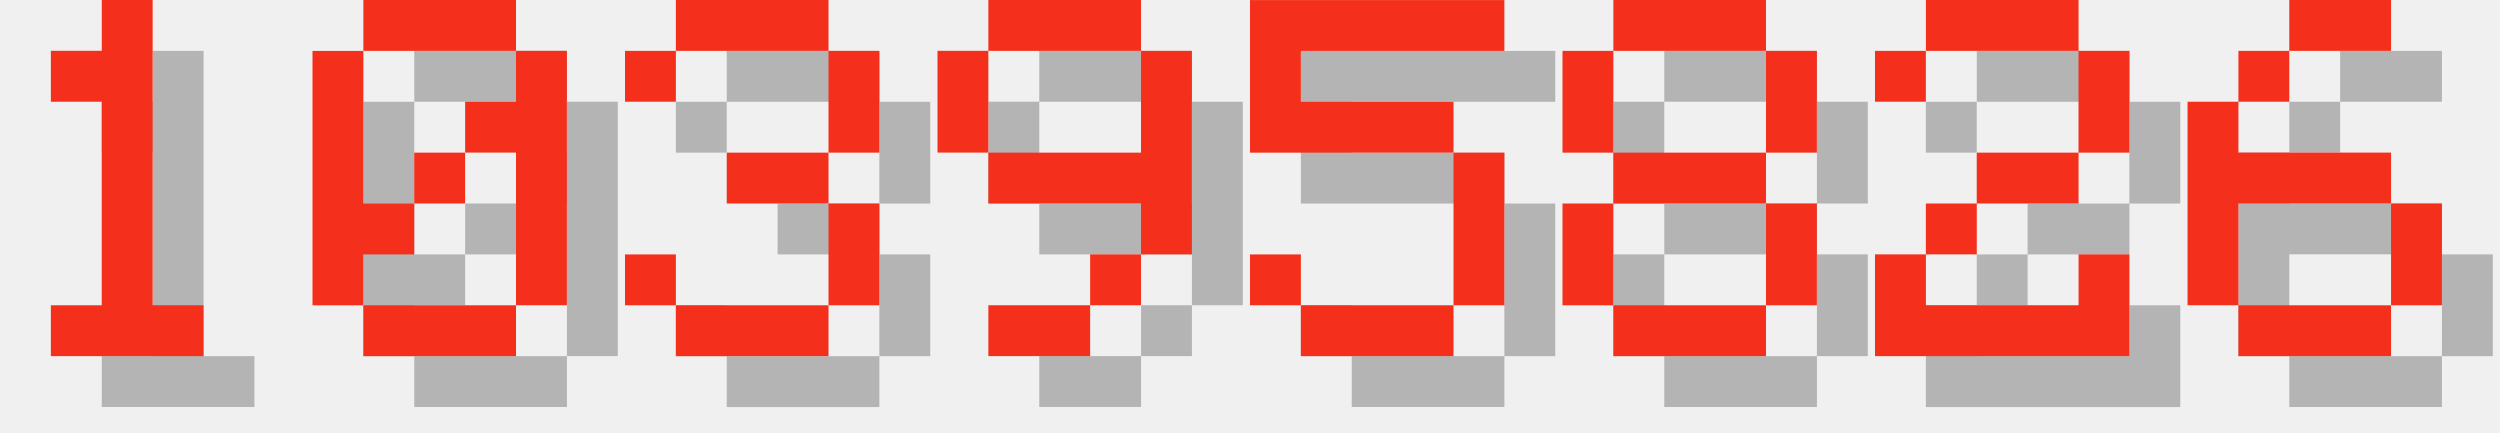
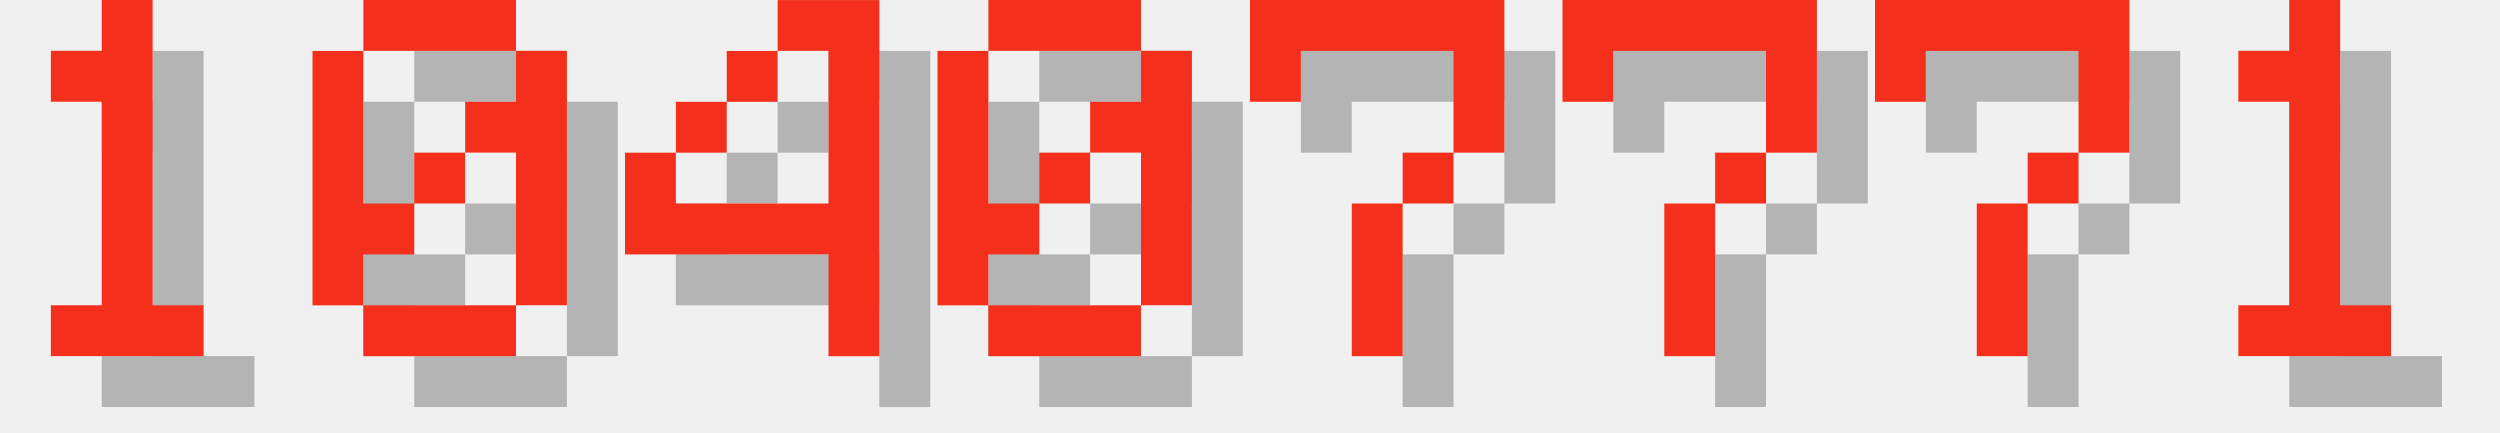
<svg xmlns="http://www.w3.org/2000/svg" version="1.1" width="208.0" height="36">
  <style>
        .text-foreground {
            fill: #F4301C;
        }
        .text-shadow {
            fill: #000000;
            fill-opacity: 0.25;
        }
    </style>
  <g class="digit" id="digit_1" transform="translate(0.0, 0), scale(4)">
    <path id="digit_1_shadow" class="text-shadow" d="m2.117 2.117v1.058h1.058v4.233h-1.058v1.058h3.175v-1.058h-1.058v-6.35h-1.058v1.058h-1.058z" fill-opacity=".5" style="paint-order:stroke fill markers" />
    <path id="digit_1_fg" class="text-foreground" d="m1.058 1.058v1.058h1.058v4.233h-1.058v1.058h3.175v-1.058h-1.058v-6.35h-1.058v1.058h-1.058z" fill="#fff" style="paint-order:stroke fill markers" />
  </g>
  <g class="digit" id="digit_0" transform="translate(26.0, 0), scale(4)">
    <path id="digit_0_shadow" class="text-shadow" d="m2.117 1.058v1.058h3.175v-1.058h-3.175zm3.175 1.058v1.058h-1.058v1.058h1.058v3.175h1.058v-5.292h-1.058zm0 5.292h-3.175v1.058h3.175v-1.058zm-3.175 0v-1.058h1.058v-1.058h-1.058v-3.175h-1.058v5.292h1.058zm1.058-2.117h1.058v-1.058h-1.058v1.058z" fill-opacity=".5" style="paint-order:stroke fill markers" />
    <path id="digit_0_fg" class="text-foreground" d="m1.058 0v1.058h3.175v-1.058h-3.175zm3.175 1.058v1.058h-1.058v1.058h1.058v3.175h1.058v-5.292h-1.058zm0 5.292h-3.175v1.058h3.175v-1.058zm-3.175 0v-1.058h1.058v-1.058h-1.058v-3.175h-1.058v5.292h1.058zm1.058-2.117h1.058v-1.058h-1.058v1.058z" fill="#fff" style="paint-order:stroke fill markers" />
  </g>
-   <g class="digit" id="digit_3" transform="translate(52.0, 0), scale(4)">
-     <path id="digit_3_shadow" class="text-shadow" d="m1.058 2.117v1.058h1.058v-1.058h3.175v2.117h-2.117v1.058h2.117v2.117h-3.175v-1.058h-1.058v1.058h1.058v1.058h3.175v-1.058h1.058v-2.117h-1.058v-1.058h1.058v-2.117h-1.058v-1.058h-3.175v1.058h-1.058z" fill-opacity=".5" style="paint-order:stroke fill markers" />
-     <path id="digit_3_fg" class="text-foreground" d="m0 1.058v1.058h1.058v-1.058h3.175v2.117h-2.117v1.058h2.117v2.117h-3.175v-1.058h-1.058v1.058h1.058v1.058h3.175v-1.058h1.058v-2.117h-1.058v-1.058h1.058v-2.117h-1.058v-1.058h-3.175v1.058h-1.058z" fill="#fff" style="paint-order:stroke fill markers" />
+   <g class="digit" id="digit_4" transform="translate(52.0, 0), scale(4)">
+     <path id="digit_4_shadow" class="text-shadow" d="m4.233 1.058v1.058h1.058v3.175h-3.175v-1.058h-1.058v2.117h4.233v2.117h1.058v-7.408h-2.117zm-2.117 3.175h1.058v-1.058h-1.058v1.058zm1.058-1.058h1.058v-1.058h-1.058v1.058z" fill-opacity=".5" style="paint-order:stroke fill markers" />
+     <path id="digit_4_fg" class="text-foreground" d="m3.175 0v1.058h1.058v3.175h-3.175v-1.058h-1.058v2.117h4.233v2.117h1.058v-7.408h-2.117zm-2.117 3.175h1.058v-1.058h-1.058v1.058zm1.058-1.058h1.058v-1.058h-1.058v1.058z" fill="#fff" style="paint-order:stroke fill markers" />
  </g>
-   <g class="digit" id="digit_9" transform="translate(78.0, 0), scale(4)">
-     <path id="digit_9_shadow" class="text-shadow" d="m2.117 1.058v1.058h3.175v-1.058h-3.175zm3.175 1.058v2.117h-3.175v1.058h3.175v1.058h1.058v-4.233h-1.058zm0 4.233h-1.058v1.058h1.058v-1.058zm-1.058 1.058h-2.117v1.058h2.117v-1.058zm-2.117-3.175v-2.117h-1.058v2.117h1.058z" fill-opacity=".5" style="paint-order:stroke fill markers" />
-     <path id="digit_9_fg" class="text-foreground" d="m1.058 0v1.058h3.175v-1.058h-3.175zm3.175 1.058v2.117h-3.175v1.058h3.175v1.058h1.058v-4.233h-1.058zm0 4.233h-1.058v1.058h1.058v-1.058zm-1.058 1.058h-2.117v1.058h2.117v-1.058zm-2.117-3.175v-2.117h-1.058v2.117h1.058z" fill="#fff" style="paint-order:stroke fill markers" />
+   <g class="digit" id="digit_0" transform="translate(78.0, 0), scale(4)">
+     <path id="digit_0_shadow" class="text-shadow" d="m2.117 1.058v1.058h3.175v-1.058h-3.175zm3.175 1.058v1.058h-1.058v1.058h1.058v3.175h1.058v-5.292h-1.058zm0 5.292h-3.175v1.058h3.175v-1.058zm-3.175 0v-1.058h1.058v-1.058h-1.058v-3.175h-1.058v5.292h1.058zm1.058-2.117h1.058v-1.058h-1.058v1.058z" fill-opacity=".5" style="paint-order:stroke fill markers" />
+     <path id="digit_0_fg" class="text-foreground" d="m1.058 0v1.058h3.175v-1.058h-3.175zm3.175 1.058v1.058h-1.058v1.058h1.058v3.175h1.058v-5.292h-1.058zm0 5.292h-3.175v1.058h3.175v-1.058zm-3.175 0v-1.058h1.058v-1.058h-1.058v-3.175h-1.058v5.292h1.058zm1.058-2.117h1.058v-1.058h-1.058v1.058z" fill="#fff" style="paint-order:stroke fill markers" />
  </g>
-   <g class="digit" id="digit_5" transform="translate(104.0, 0), scale(4)">
-     <path id="digit_5_shadow" class="text-shadow" d="m1.058 1.058v3.175h4.233v3.175h-3.175v-1.058h-1.058v1.058h1.058v1.058h3.175v-1.058h1.058v-3.175h-1.058v-1.058h-3.175v-1.058h4.233v-1.058h-5.292z" fill-opacity=".5" style="paint-order:stroke fill markers" />
-     <path id="digit_5_fg" class="text-foreground" d="m0 0v3.175h4.233v3.175h-3.175v-1.058h-1.058v1.058h1.058v1.058h3.175v-1.058h1.058v-3.175h-1.058v-1.058h-3.175v-1.058h4.233v-1.058h-5.292z" fill="#fff" style="paint-order:stroke fill markers" />
+   <g class="digit" id="digit_7" transform="translate(104.0, 0), scale(4)">
+     <path id="digit_7_shadow" class="text-shadow" d="m1.058 1.058 2e-6 2.117h1.058v-1.058h3.175v1.058l2e-7 1.058h-1.058v1.058h-1.058l4e-7 3.175 1.058 1e-7v-3.175h1.058v-1.058h1.058l5e-7 -1.058v-2.117z" fill-opacity=".5" style="paint-order:stroke fill markers" />
+     <path id="digit_7_fg" class="text-foreground" d="m0 0 2e-6 2.117h1.058v-1.058h3.175v1.058l2e-7 1.058h-1.058v1.058h-1.058l4e-7 3.175 1.058 1e-7v-3.175h1.058v-1.058h1.058l5e-7 -1.058v-2.117z" fill="#fff" style="paint-order:stroke fill markers" />
  </g>
-   <g class="digit" id="digit_8" transform="translate(130.0, 0), scale(4)">
-     <path id="digit_8_shadow" class="text-shadow" d="m2.117 1.058v1.058h3.175v-1.058h-3.175zm3.175 1.058v2.117h1.058v-2.117h-1.058zm0 2.117h-3.175v1.058h3.175v-1.058zm0 1.058v2.117h1.058v-2.117h-1.058zm0 2.117h-3.175v1.058h3.175v-1.058zm-3.175 0v-2.117h-1.058v2.117h1.058zm0-3.175v-2.117h-1.058v2.117h1.058z" fill-opacity=".5" style="paint-order:stroke fill markers" />
-     <path id="digit_8_fg" class="text-foreground" d="m1.058 0v1.058h3.175v-1.058h-3.175zm3.175 1.058v2.117h1.058v-2.117h-1.058zm0 2.117h-3.175v1.058h3.175v-1.058zm0 1.058v2.117h1.058v-2.117h-1.058zm0 2.117h-3.175v1.058h3.175v-1.058zm-3.175 0v-2.117h-1.058v2.117h1.058zm0-3.175v-2.117h-1.058v2.117h1.058z" fill="#fff" style="paint-order:stroke fill markers" />
+   <g class="digit" id="digit_7" transform="translate(130.0, 0), scale(4)">
+     <path id="digit_7_shadow" class="text-shadow" d="m1.058 1.058 2e-6 2.117h1.058v-1.058h3.175v1.058l2e-7 1.058h-1.058v1.058h-1.058l4e-7 3.175 1.058 1e-7v-3.175h1.058v-1.058h1.058l5e-7 -1.058v-2.117z" fill-opacity=".5" style="paint-order:stroke fill markers" />
+     <path id="digit_7_fg" class="text-foreground" d="m0 0 2e-6 2.117h1.058v-1.058h3.175v1.058l2e-7 1.058h-1.058v1.058h-1.058l4e-7 3.175 1.058 1e-7v-3.175h1.058v-1.058h1.058l5e-7 -1.058v-2.117z" fill="#fff" style="paint-order:stroke fill markers" />
  </g>
-   <g class="digit" id="digit_2" transform="translate(156.0, 0), scale(4)">
-     <path id="digit_2_shadow" class="text-shadow" d="m1.058 2.117v1.058h1.058v-1.058h3.175v2.117h-2.117v1.058h-1.058v1.058h-1.058v2.117h5.292v-2.117h-1.058v1.058h-3.175v-1.058h1.058v-1.058h2.117v-1.058h1.058v-2.117h-1.058v-1.058h-3.175v1.058h-1.058z" fill-opacity=".5" style="paint-order:stroke fill markers" />
-     <path id="digit_2_fg" class="text-foreground" d="m0 1.058v1.058h1.058v-1.058h3.175v2.117h-2.117v1.058h-1.058v1.058h-1.058v2.117h5.292v-2.117h-1.058v1.058h-3.175v-1.058h1.058v-1.058h2.117v-1.058h1.058v-2.117h-1.058v-1.058h-3.175v1.058h-1.058z" fill="#fff" style="paint-order:stroke fill markers" />
+   <g class="digit" id="digit_7" transform="translate(156.0, 0), scale(4)">
+     <path id="digit_7_shadow" class="text-shadow" d="m1.058 1.058 2e-6 2.117h1.058v-1.058h3.175v1.058l2e-7 1.058h-1.058v1.058h-1.058l4e-7 3.175 1.058 1e-7v-3.175h1.058v-1.058h1.058l5e-7 -1.058v-2.117z" fill-opacity=".5" style="paint-order:stroke fill markers" />
+     <path id="digit_7_fg" class="text-foreground" d="m0 0 2e-6 2.117h1.058v-1.058h3.175v1.058l2e-7 1.058h-1.058v1.058h-1.058l4e-7 3.175 1.058 1e-7v-3.175h1.058v-1.058h1.058l5e-7 -1.058v-2.117z" fill="#fff" style="paint-order:stroke fill markers" />
  </g>
-   <g class="digit" id="digit_6" transform="translate(182.0, 0), scale(4)">
-     <path id="digit_6_shadow" class="text-shadow" d="m3.175 1.058v1.058h2.117v-1.058h-2.117zm0 1.058h-1.058v1.058h1.058v-1.058zm-1.058 1.058h-1.058v4.233h1.058v-2.117h3.175v-1.058h-3.175v-1.058zm3.175 2.117v2.117h1.058v-2.117h-1.058zm0 2.117h-3.175v1.058h3.175v-1.058z" fill-opacity=".5" style="paint-order:stroke fill markers" />
-     <path id="digit_6_fg" class="text-foreground" d="m2.117 0v1.058h2.117v-1.058h-2.117zm0 1.058h-1.058v1.058h1.058v-1.058zm-1.058 1.058h-1.058v4.233h1.058v-2.117h3.175v-1.058h-3.175v-1.058zm3.175 2.117v2.117h1.058v-2.117h-1.058zm0 2.117h-3.175v1.058h3.175v-1.058z" fill="#fff" style="paint-order:stroke fill markers" />
+   <g class="digit" id="digit_1" transform="translate(182.0, 0), scale(4)">
+     <path id="digit_1_shadow" class="text-shadow" d="m2.117 2.117v1.058h1.058v4.233h-1.058v1.058h3.175v-1.058h-1.058v-6.35h-1.058v1.058h-1.058z" fill-opacity=".5" style="paint-order:stroke fill markers" />
+     <path id="digit_1_fg" class="text-foreground" d="m1.058 1.058v1.058h1.058v4.233h-1.058v1.058h3.175v-1.058h-1.058v-6.35h-1.058v1.058h-1.058z" fill="#fff" style="paint-order:stroke fill markers" />
  </g>
</svg>
